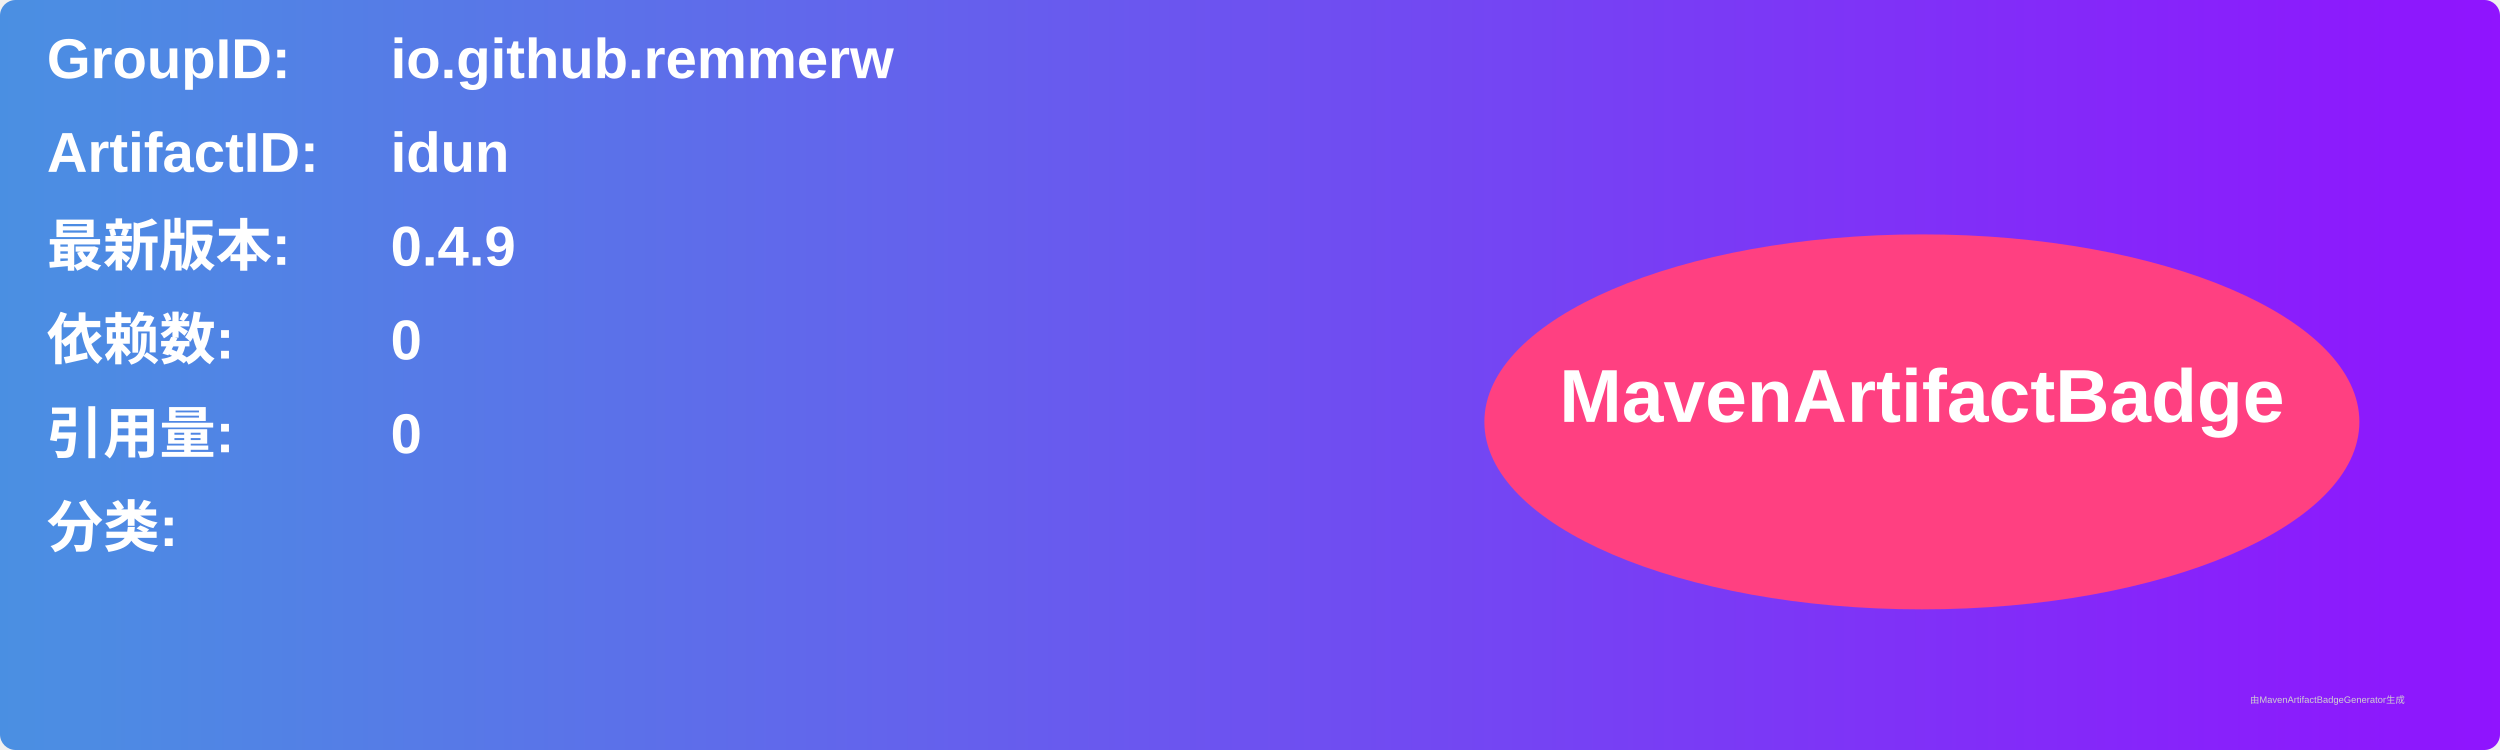
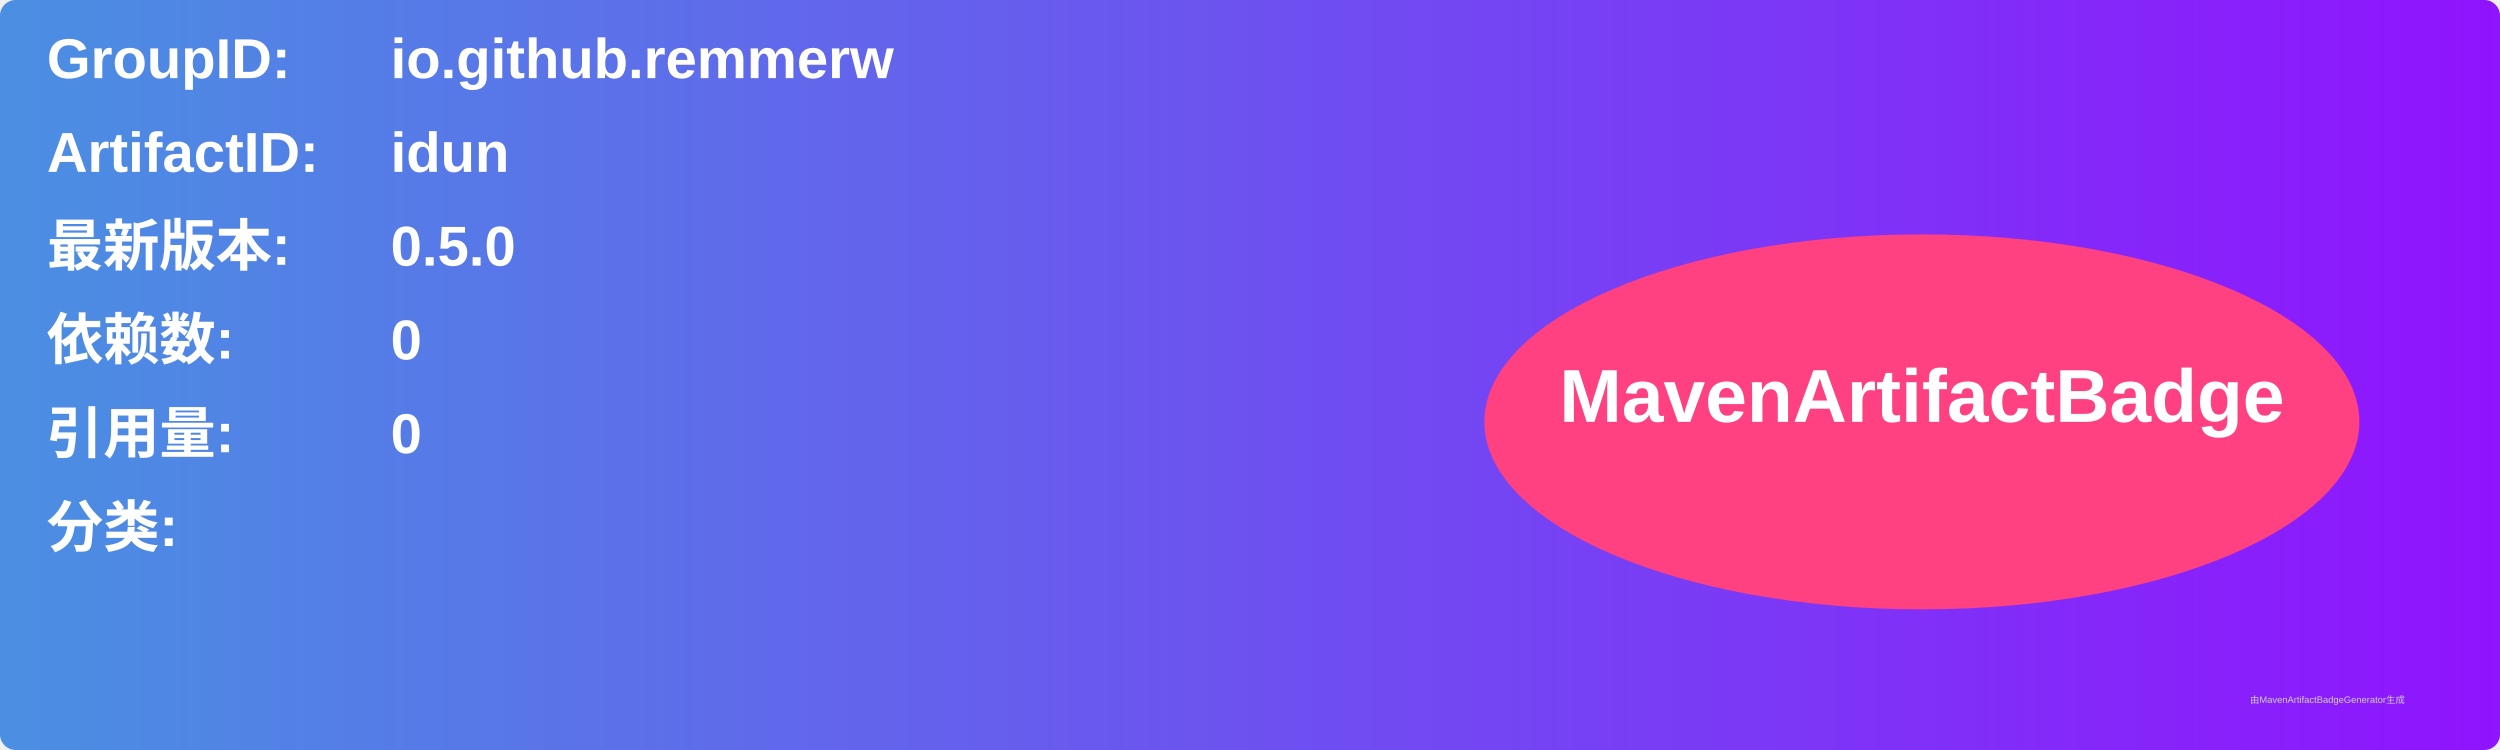
<svg xmlns="http://www.w3.org/2000/svg" width="800" height="240" viewBox="0 0 800 240">
  <linearGradient id="grad" x1="0%" y1="0%" x2="100%" y2="0%">
    <stop offset="0%" stop-color="#4a90e2" />
    <stop offset="100%" stop-color="#9013fe" />
  </linearGradient>
  <rect width="100%" height="100%" rx="5" ry="5" fill="url(#grad)" />
  <g transform="translate(15, 15)">
    <text x="0" y="10" font-family="Arial" font-size="18" fill="white" font-weight="bold" width="260">GroupID:</text>
    <text x="110" y="10" font-family="Arial" font-size="18" fill="white" font-weight="bold" width="460">io.github.remmerw</text>
    <text x="0" y="40" font-family="Arial" font-size="18" fill="white" font-weight="bold" width="260">ArtifactID:</text>
    <text x="110" y="40" font-family="Arial" font-size="18" fill="white" font-weight="bold" width="460">idun</text>
    <text x="0" y="70" font-family="Arial" font-size="18" fill="white" font-weight="bold">最新版本:</text>
    <text x="110" y="70" font-family="Arial" font-size="18" fill="white" font-weight="bold">
-       <tspan font-weight="bold">0.4.9</tspan>
+       <tspan font-weight="bold">0.5.0</tspan>
    </text>
    <text x="0" y="100" font-family="Arial" font-size="18" fill="white" font-weight="bold">依赖数: </text>
    <text x="110" y="100" font-family="Arial" font-size="18" fill="white">
      <tspan font-weight="bold">0</tspan>
    </text>
    <text x="0" y="130" font-family="Arial" font-size="18" fill="white" font-weight="bold">引用量: </text>
    <text x="110" y="130" font-family="Arial" font-size="18" fill="white">
      <tspan font-weight="bold">0</tspan>
    </text>
    <text x="0" y="160" font-family="Arial" font-size="18" fill="white" font-weight="bold">分类:</text>
    <text x="10" y="190" font-family="Arial" font-size="10" fill="white">
      <tspan font-weight="bold" />
    </text>
    <ellipse cx="600" cy="120" rx="140" ry="60" fill="#ff4081" />
    <text x="600" y="120" text-anchor="middle" font-family="Arial" font-size="24" fill="white" font-weight="bold">MavenArtifactBadge</text>
  </g>
  <text x="720" y="225" font-family="Arial" font-size="3" fill="#d0d0d0">由MavenArtifactBadgeGenerator生成</text>
</svg>
